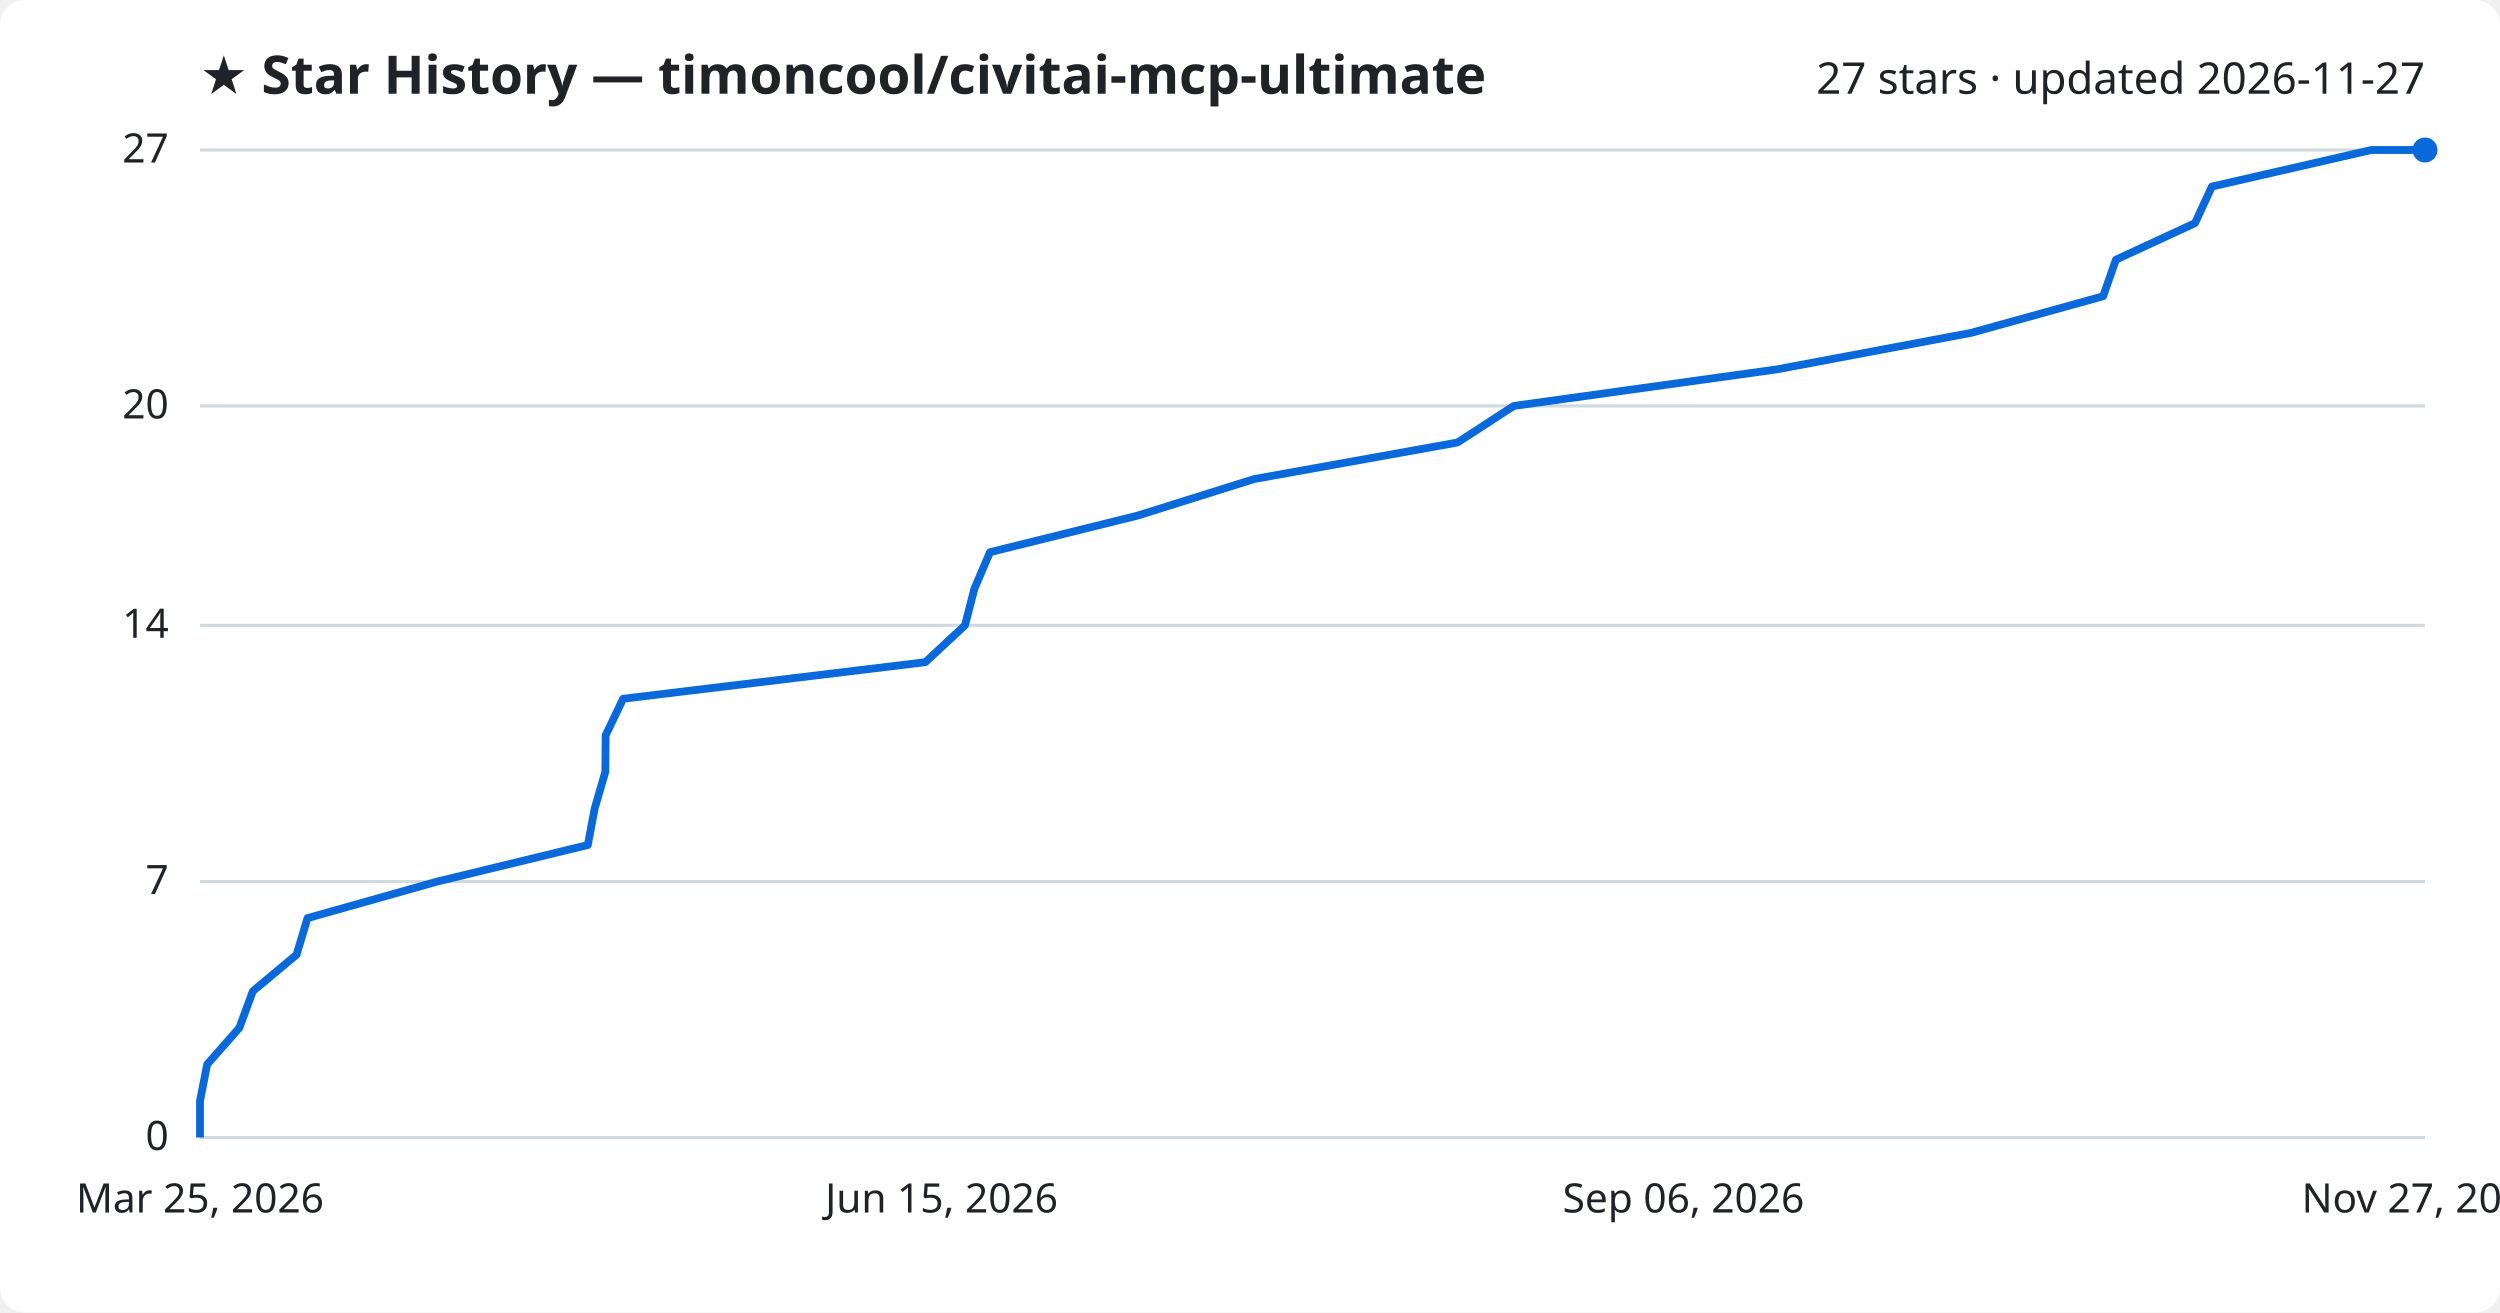
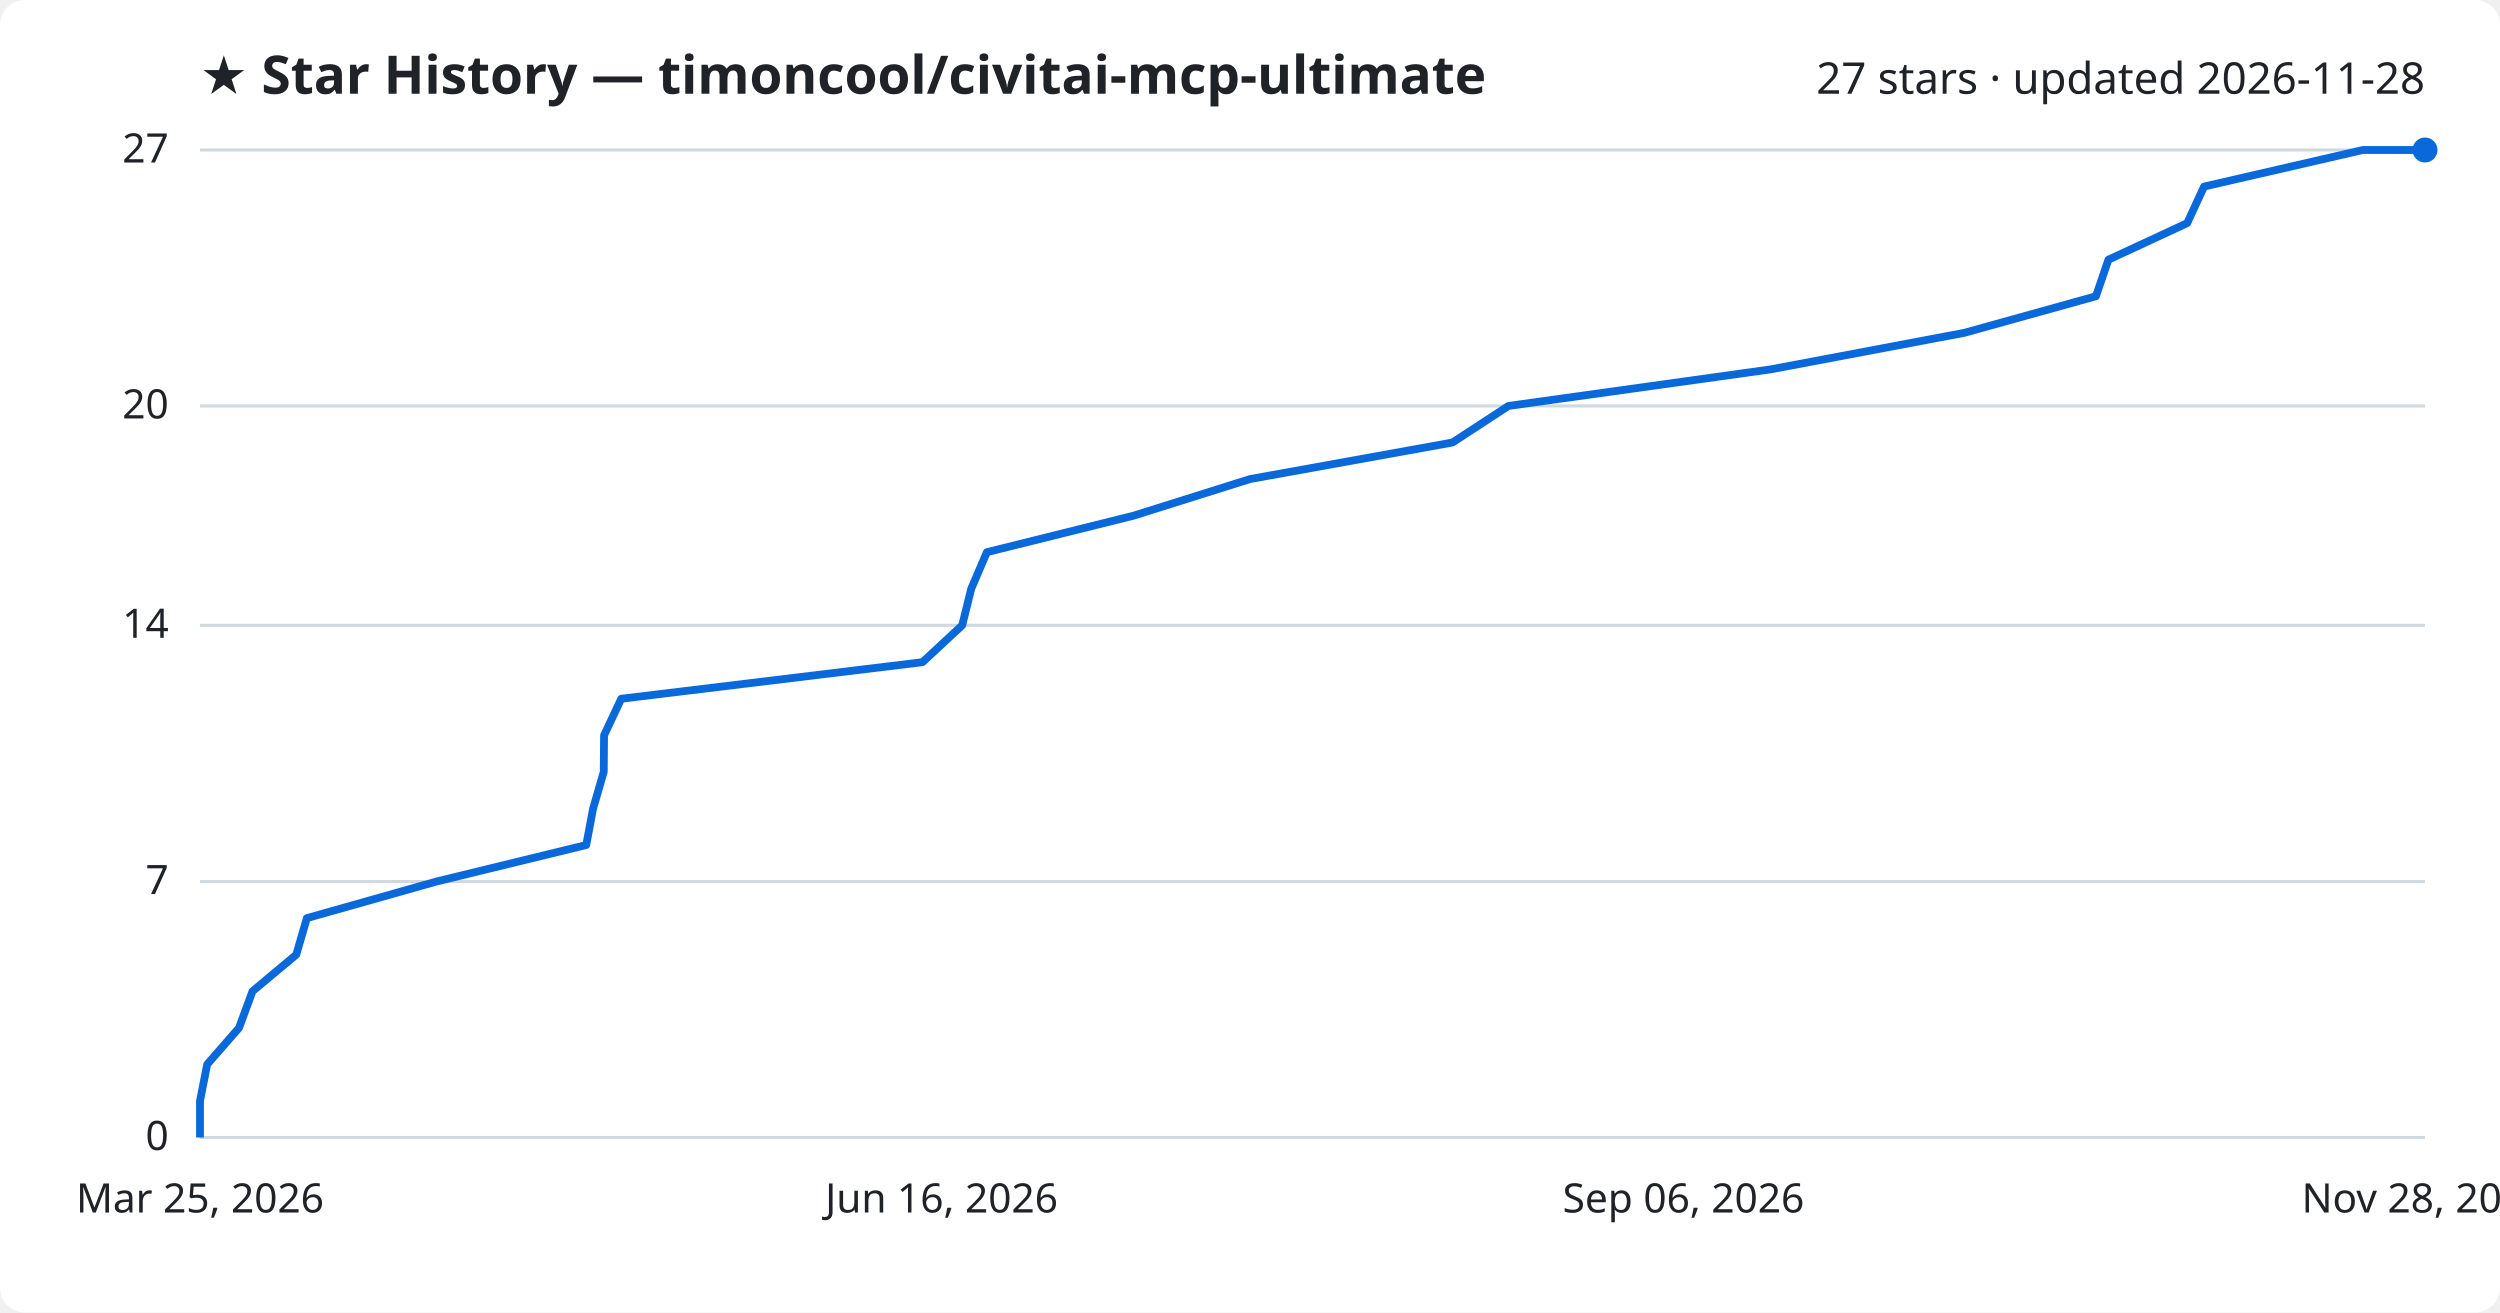
<svg xmlns="http://www.w3.org/2000/svg" viewBox="0 0 800 420" font-family="Segoe UI, sans-serif">
  <rect width="800" height="420" fill="#ffffff" rx="8" />
  <text x="64" y="30" fill="#1f2328" font-size="17" font-weight="700">★ Star History — timoncool/civitai-mcp-ultimate</text>
-   <text x="776" y="30" fill="#1f2328" font-size="14" text-anchor="end">27 stars · updated 2026-11-27</text>
+   <text x="776" y="30" fill="#1f2328" font-size="14" text-anchor="end">27 stars · updated 2026-11-28</text>
  <line x1="64" y1="364.0" x2="776" y2="364.0" stroke="#d1d9e0" stroke-width="1" />
  <text x="54" y="368.0" fill="#1f2328" font-size="13" text-anchor="end">0</text>
  <line x1="64" y1="282.1" x2="776" y2="282.1" stroke="#d1d9e0" stroke-width="1" />
  <text x="54" y="286.1" fill="#1f2328" font-size="13" text-anchor="end">7</text>
  <line x1="64" y1="200.1" x2="776" y2="200.1" stroke="#d1d9e0" stroke-width="1" />
  <text x="54" y="204.1" fill="#1f2328" font-size="13" text-anchor="end">14</text>
  <line x1="64" y1="129.9" x2="776" y2="129.9" stroke="#d1d9e0" stroke-width="1" />
  <text x="54" y="133.9" fill="#1f2328" font-size="13" text-anchor="end">20</text>
  <line x1="64" y1="48.0" x2="776" y2="48.0" stroke="#d1d9e0" stroke-width="1" />
  <text x="54" y="52.0" fill="#1f2328" font-size="13" text-anchor="end">27</text>
-   <path d="M64.0,364.0 L64.0,352.3 L66.3,340.6 L76.6,328.9 L80.9,317.2 L94.9,305.5 L98.4,293.8 L139.9,282.1 L188.1,270.4 L190.3,258.7 L193.7,247.0 L193.8,235.3 L199.4,223.6 L296.1,211.9 L308.8,200.1 L311.8,188.4 L316.8,176.7 L364.0,165.0 L401.3,153.3 L466.4,141.6 L484.4,129.9 L568.6,118.2 L630.8,106.5 L673.0,94.8 L677.1,83.1 L702.4,71.4 L707.8,59.7 L758.8,48.0 L776.0,48.0" fill="none" stroke="#0969da" stroke-width="2.5" stroke-linejoin="round" />
+   <path d="M64.0,364.0 L64.0,352.3 L66.3,340.6 L76.5,328.9 L80.8,317.2 L94.8,305.5 L98.2,293.8 L139.6,282.1 L187.6,270.4 L189.8,258.7 L193.2,247.0 L193.3,235.3 L198.8,223.6 L295.2,211.9 L307.9,200.1 L310.8,188.4 L315.8,176.7 L362.8,165.0 L400.0,153.3 L464.8,141.6 L482.7,129.9 L566.6,118.2 L628.6,106.5 L670.7,94.8 L674.7,83.1 L699.9,71.4 L705.3,59.7 L756.1,48.0 L776.0,48.0" fill="none" stroke="#0969da" stroke-width="2.5" stroke-linejoin="round" />
  <circle cx="776.0" cy="48.0" r="4" fill="#0969da" />
  <text x="64.0" y="388" fill="#1f2328" font-size="13" text-anchor="middle">Mar 25, 2026</text>
-   <text x="301.3" y="388" fill="#1f2328" font-size="13" text-anchor="middle">Jun 15, 2026</text>
+   <text x="301.3" y="388" fill="#1f2328" font-size="13" text-anchor="middle">Jun 16, 2026</text>
  <text x="538.7" y="388" fill="#1f2328" font-size="13" text-anchor="middle">Sep 06, 2026</text>
-   <text x="776.0" y="388" fill="#1f2328" font-size="13" text-anchor="middle">Nov 27, 2026</text>
+   <text x="776.0" y="388" fill="#1f2328" font-size="13" text-anchor="middle">Nov 28, 2026</text>
</svg>
